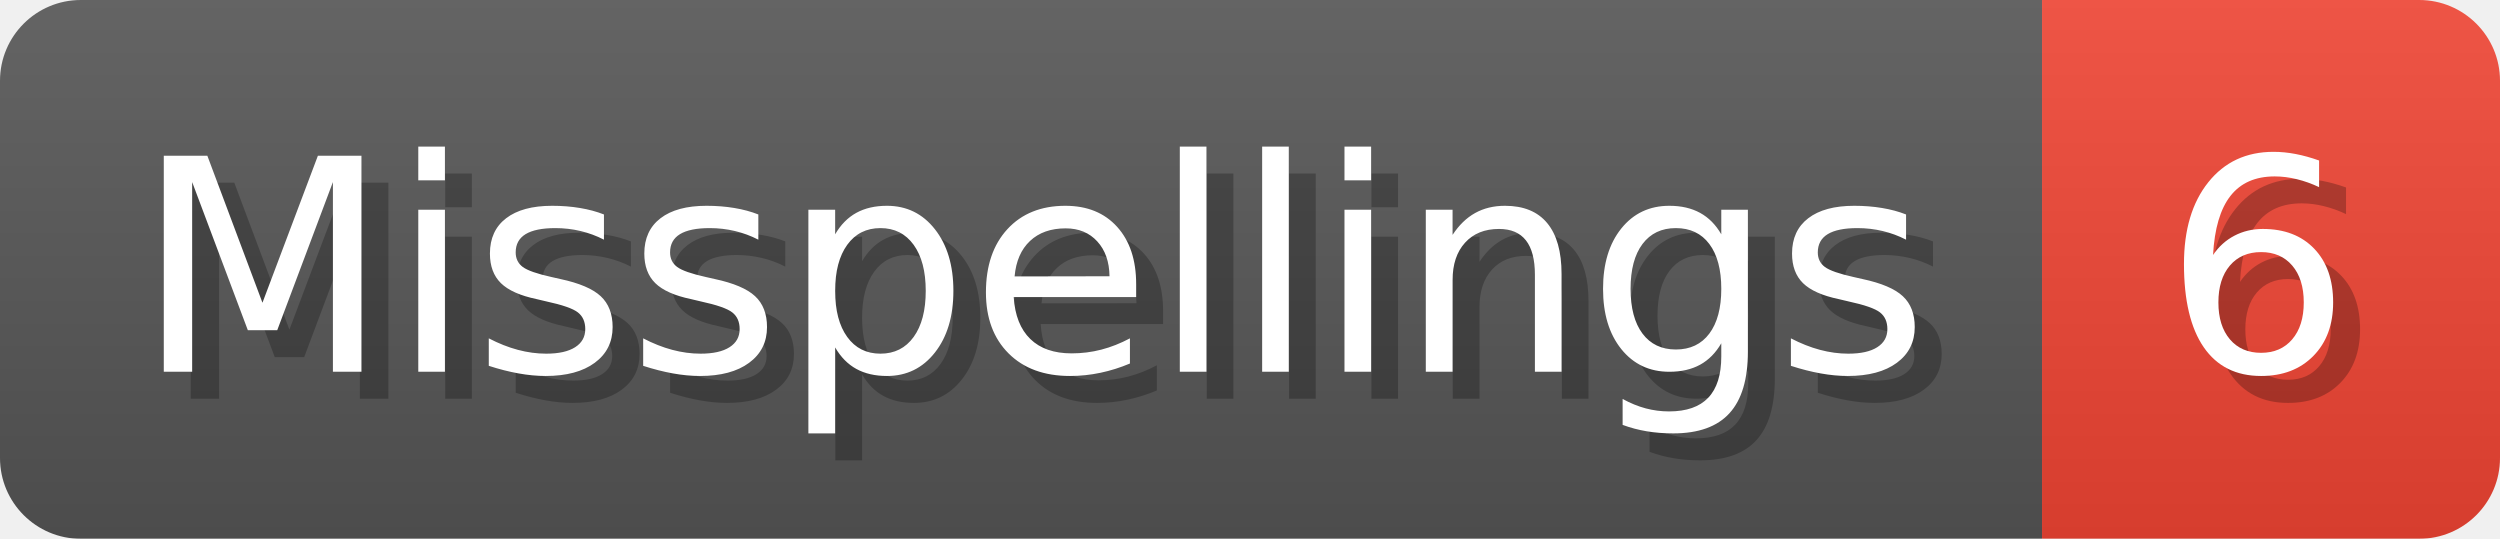
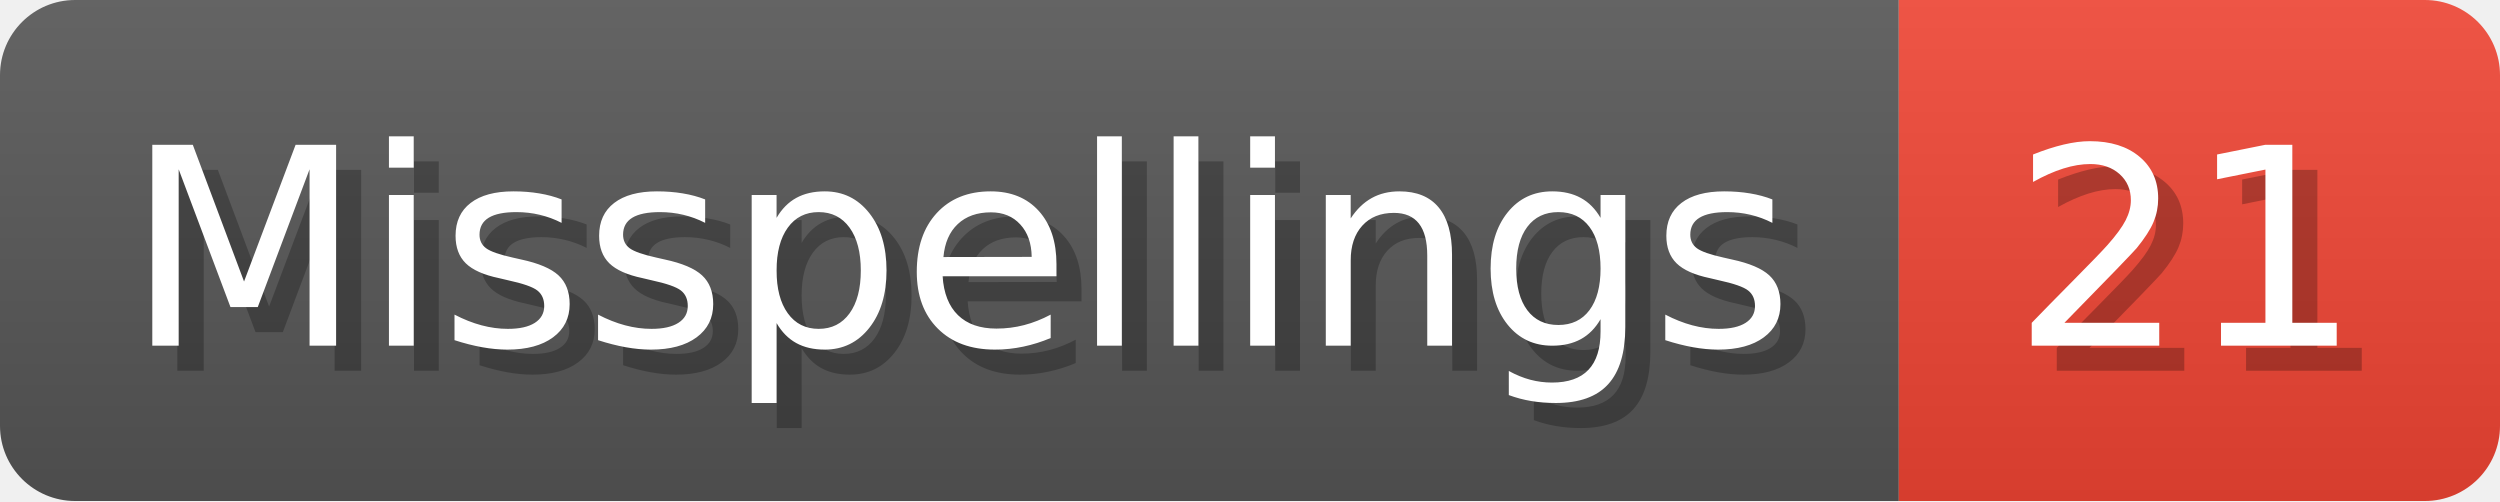
- <svg xmlns="http://www.w3.org/2000/svg" width="92.8" height="20" viewBox="0 0 928 200" role="img" aria-label="Misspellings: 6">
+ <svg xmlns="http://www.w3.org/2000/svg" width="99.8" height="20" viewBox="0 0 998 200" role="img" aria-label="Misspellings: 21">
  <linearGradient id="a" x2="0" y2="100%">
    <stop offset="0" stop-opacity=".1" stop-color="#EEE" />
    <stop offset="1" stop-opacity=".1" />
  </linearGradient>
  <mask id="m">
-     <rect width="928" height="200" rx="30" fill="#FFF" />
+     <rect width="998" height="200" rx="30" fill="#FFF" />
  </mask>
  <g mask="url(#m)">
    <rect width="758" height="200" fill="#555" />
-     <rect width="170" height="200" fill="#E43" x="758" />
-     <rect width="928" height="200" fill="url(#a)" />
+     <rect width="240" height="200" fill="#E43" x="758" />
+     <rect width="998" height="200" fill="url(#a)" />
  </g>
  <g aria-hidden="true" fill="#fff" text-anchor="start" font-family="Verdana,DejaVu Sans,sans-serif" font-size="110">
    <text x="60" y="148" textLength="658" fill="#000" opacity="0.25">Misspellings</text>
    <text x="50" y="138" textLength="658">Misspellings</text>
-     <text x="813" y="148" textLength="70" fill="#000" opacity="0.25">6</text>
-     <text x="803" y="138" textLength="70">6</text>
+     <text x="813" y="148" textLength="140" fill="#000" opacity="0.25">21</text>
+     <text x="803" y="138" textLength="140">21</text>
  </g>
</svg>
